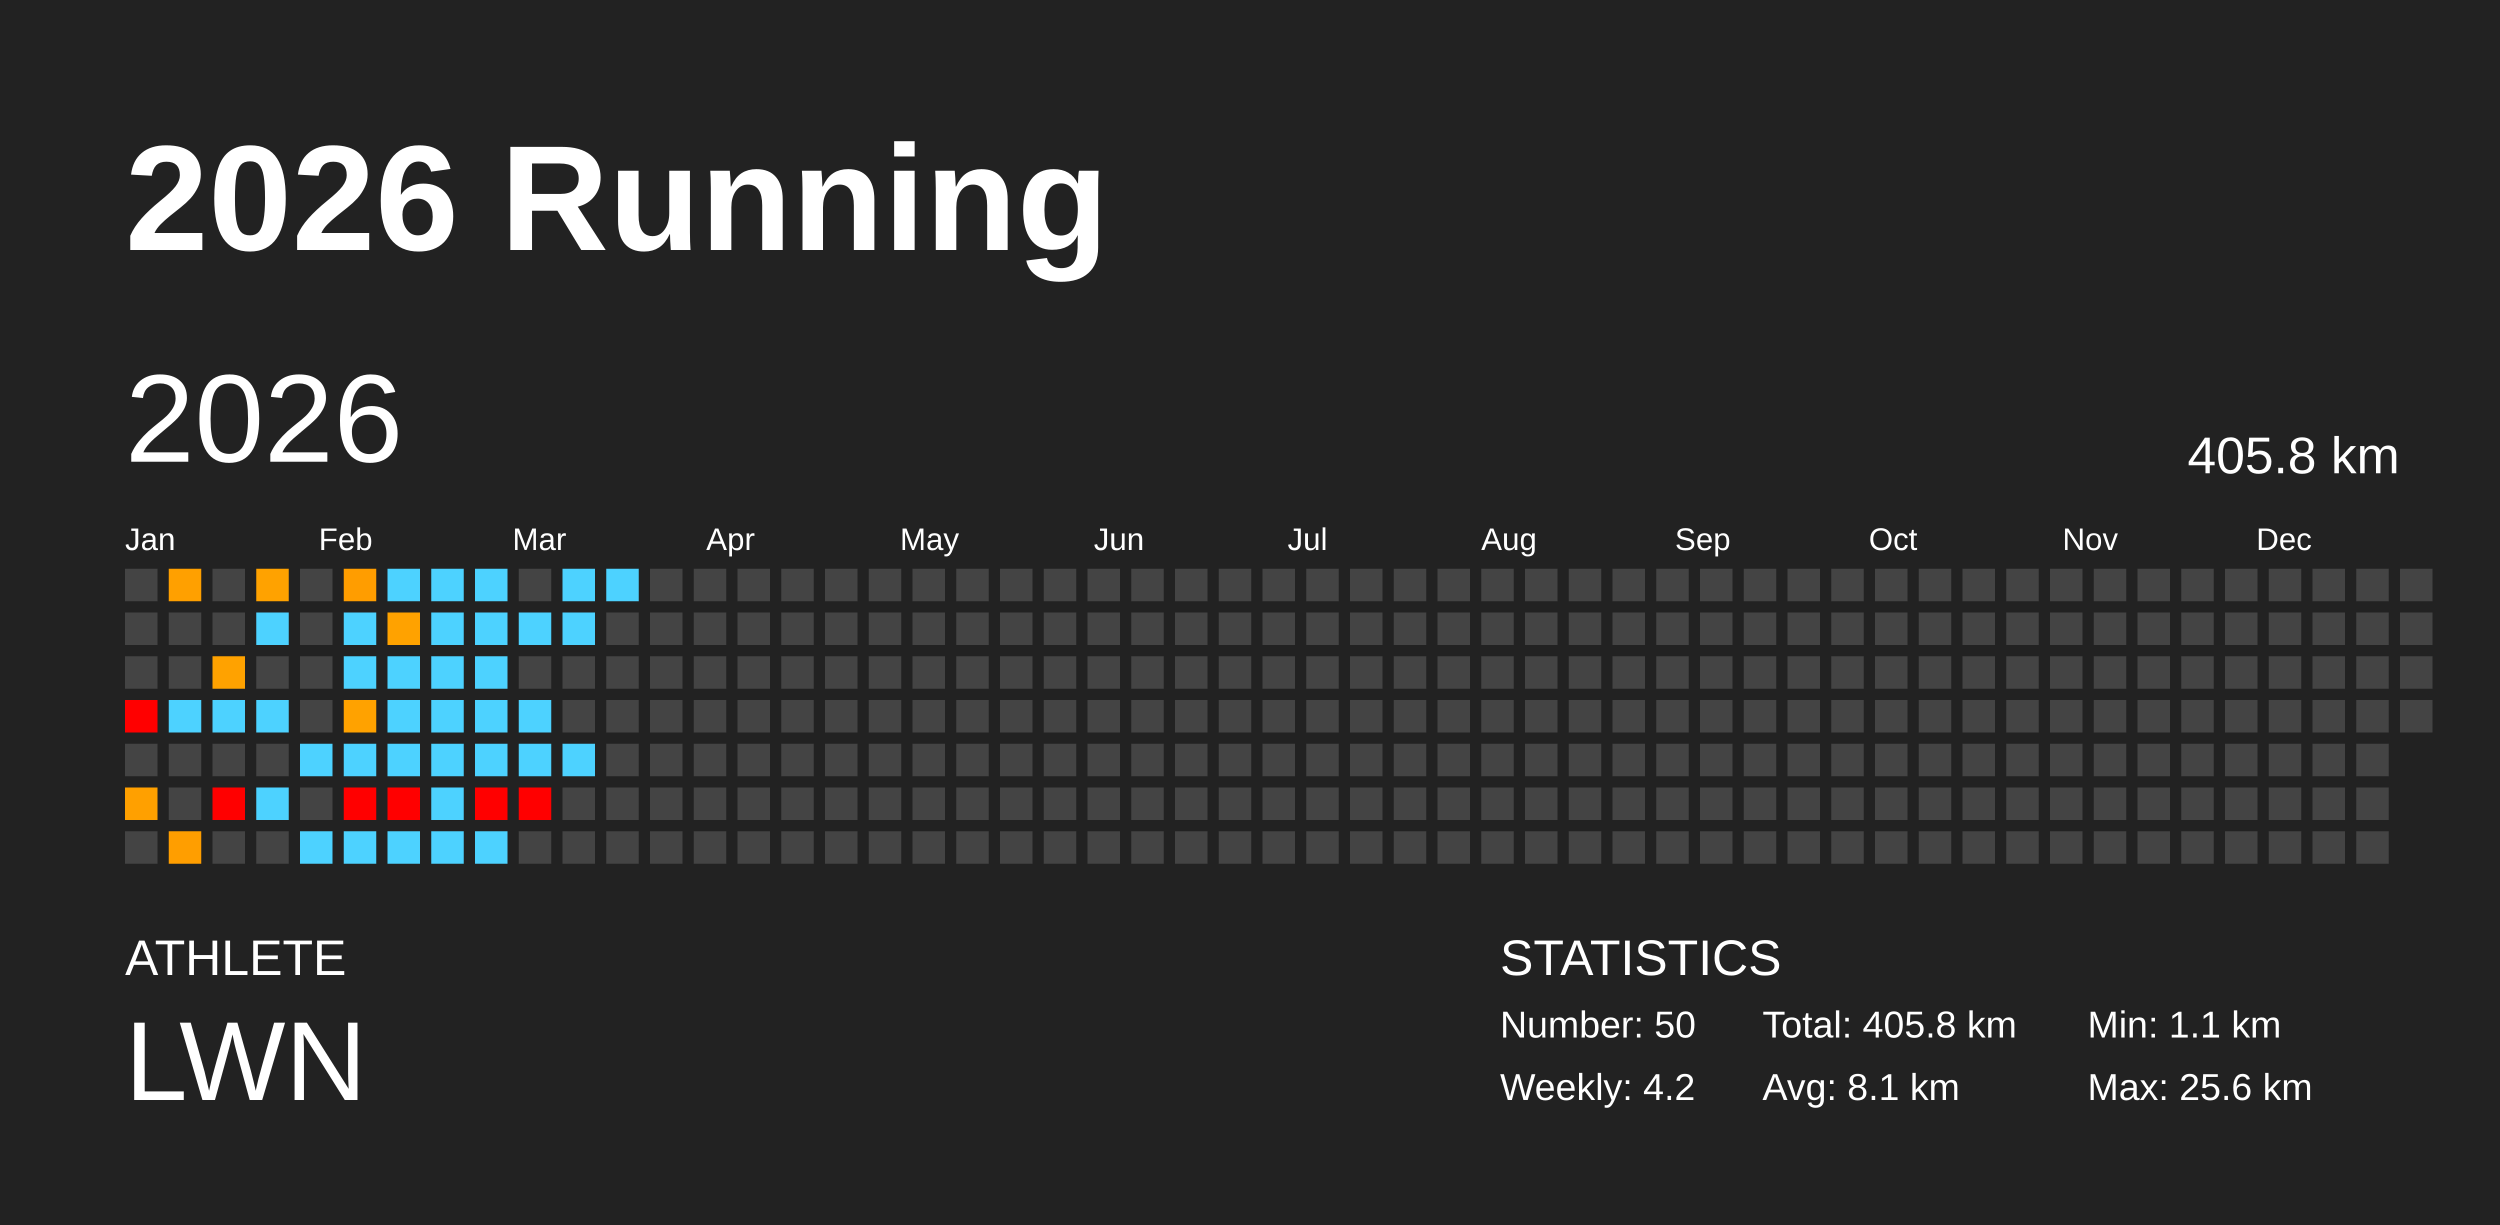
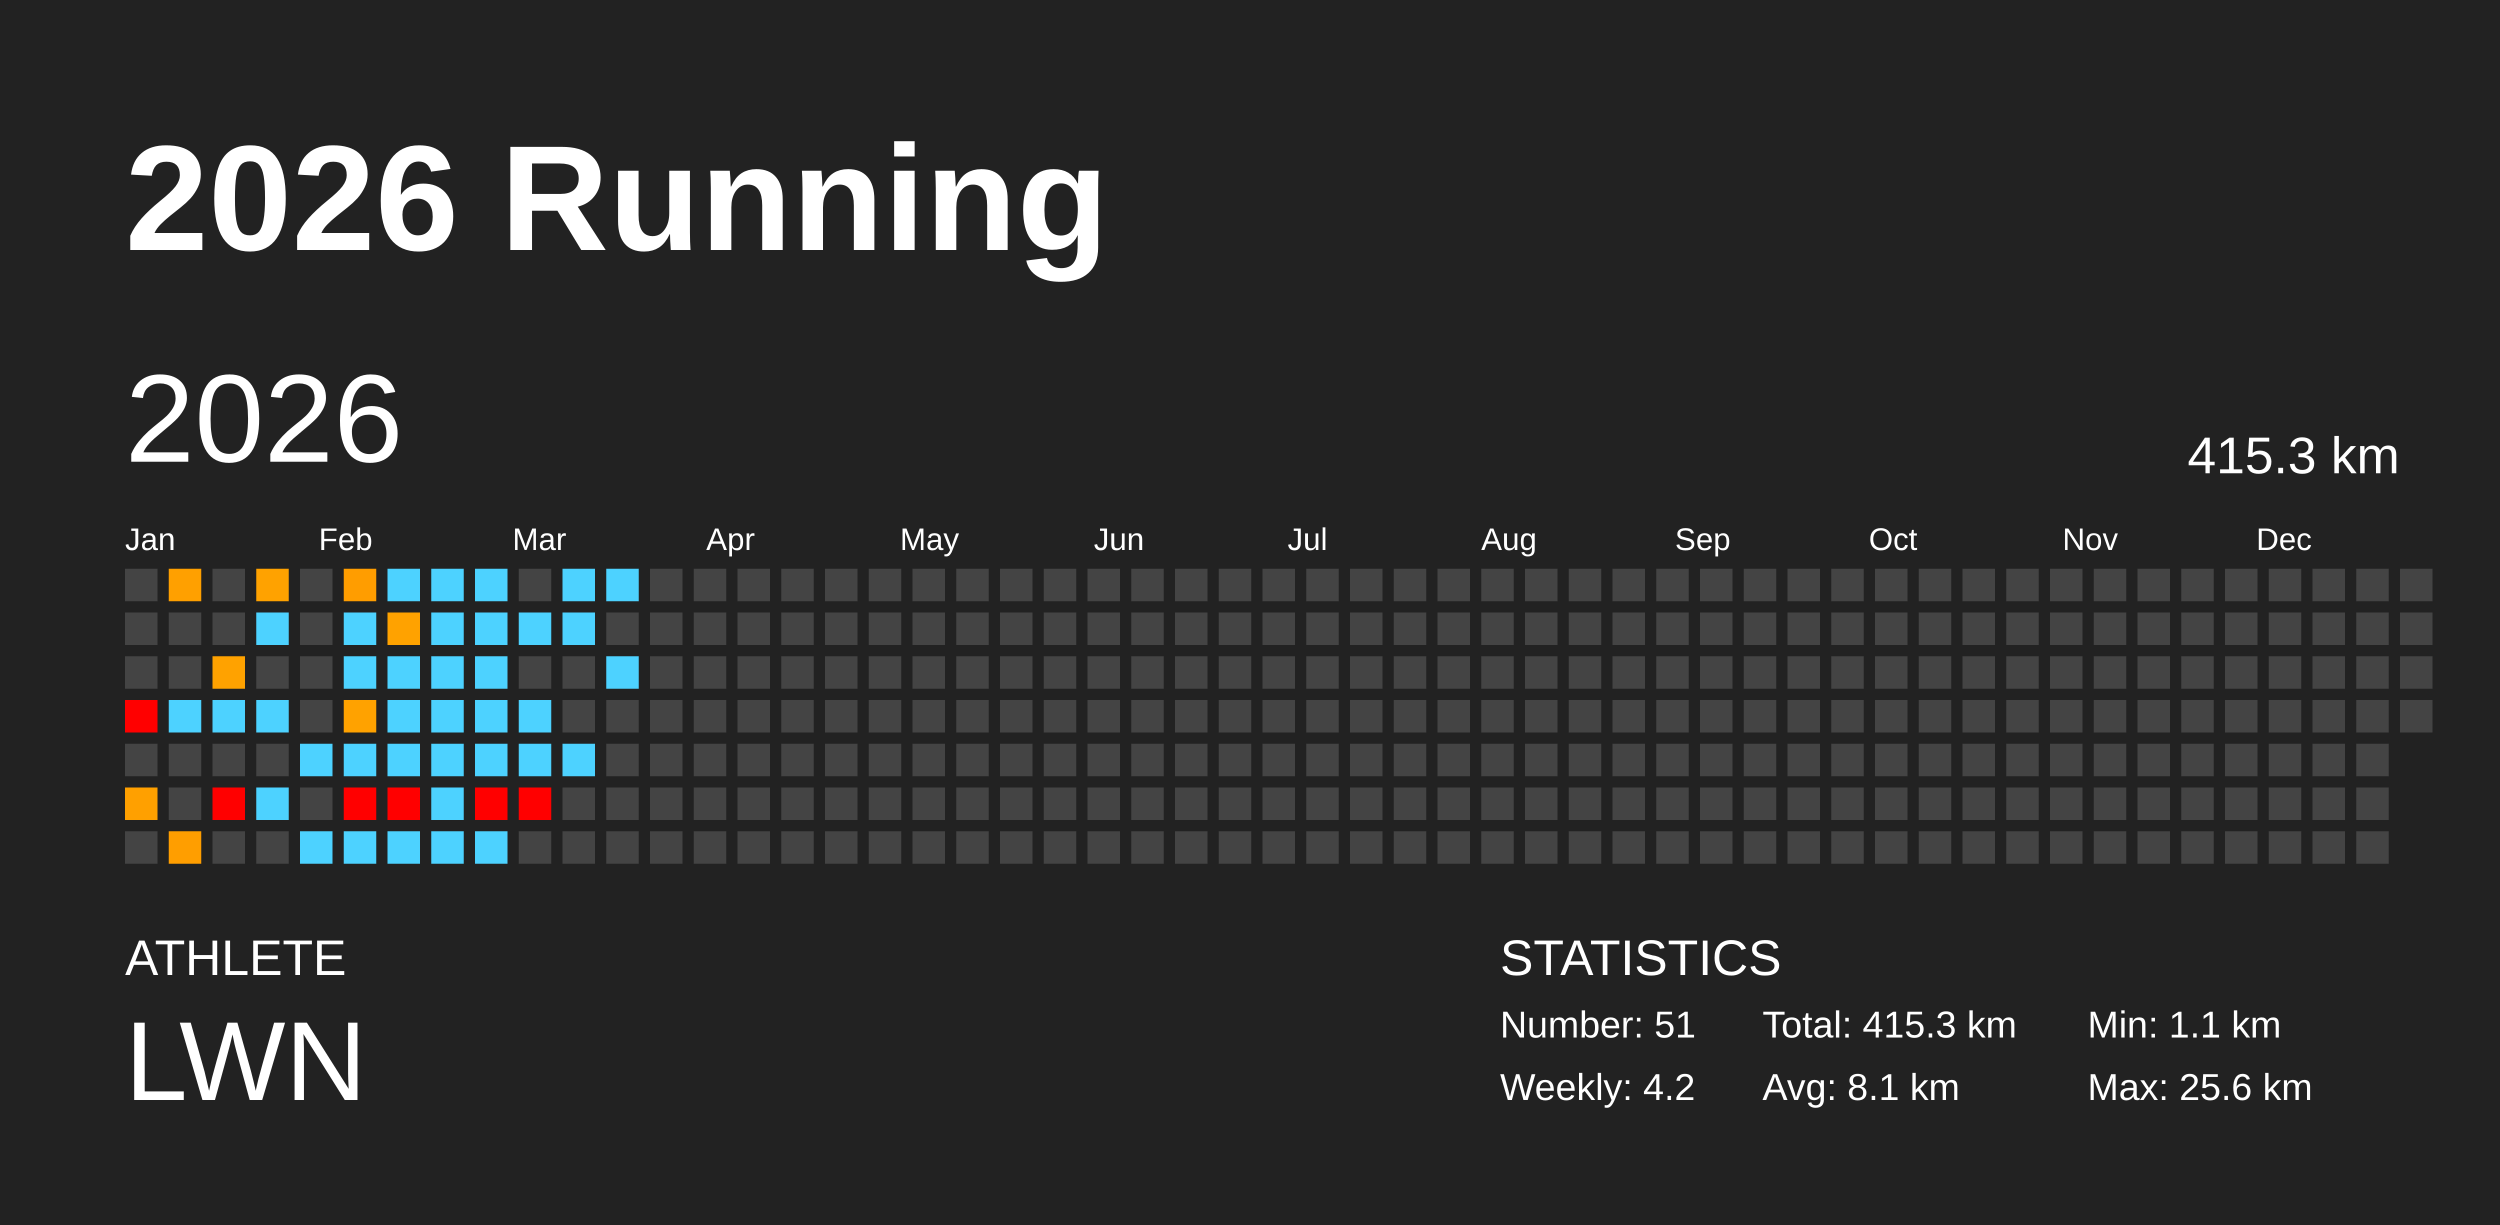
<svg xmlns="http://www.w3.org/2000/svg" baseProfile="full" height="98mm" version="1.1" viewBox="0,0,200,98" width="200mm">
  <defs />
  <rect fill="#222222" height="98" width="200" x="0" y="0" />
  <text fill="#FFFFFF" style="font-size:12px; font-family:Arial; font-weight:bold;" x="10" y="20">2026 Running</text>
  <text fill="#FFFFFF" style="font-size:4px; font-family:Arial" x="10" y="78">ATHLETE</text>
  <text fill="#FFFFFF" style="font-size:9px; font-family:Arial" x="10" y="88">LWN</text>
  <text fill="#FFFFFF" style="font-size:4px; font-family:Arial" x="120" y="78">STATISTICS</text>
-   <text fill="#FFFFFF" style="font-size:3px; font-family:Arial" x="120" y="83">Number: 50</text>
+   <text fill="#FFFFFF" style="font-size:3px; font-family:Arial" x="120" y="83">Number: 51</text>
  <text fill="#FFFFFF" style="font-size:3px; font-family:Arial" x="120" y="88">Weekly: 4.2</text>
-   <text fill="#FFFFFF" style="font-size:3px; font-family:Arial" x="141" y="83">Total: 405.8 km</text>
+   <text fill="#FFFFFF" style="font-size:3px; font-family:Arial" x="141" y="83">Total: 415.3 km</text>
  <text fill="#FFFFFF" style="font-size:3px; font-family:Arial" x="141" y="88">Avg: 8.1 km</text>
  <text fill="#FFFFFF" style="font-size:3px; font-family:Arial" x="167" y="83">Min: 1.1 km</text>
  <text fill="#FFFFFF" style="font-size:3px; font-family:Arial" x="167" y="88">Max: 25.6 km</text>
  <text dominant-baseline="hanging" fill="#FFFFFF" style="font-size:10.0px; font-family:Arial;" x="10" y="30">2026</text>
-   <text dominant-baseline="hanging" fill="#FFFFFF" style="font-size:4.125px; font-family:Arial;" x="175" y="35">405.8 km</text>
+   <text dominant-baseline="hanging" fill="#FFFFFF" style="font-size:4.125px; font-family:Arial;" x="175" y="35">415.3 km</text>
  <text fill="#FFFFFF" style="font-size:2.5px; font-family:Arial" x="10.0" y="44">Jan</text>
  <text fill="#FFFFFF" style="font-size:2.5px; font-family:Arial" x="25.5" y="44">Feb</text>
  <text fill="#FFFFFF" style="font-size:2.5px; font-family:Arial" x="41.0" y="44">Mar</text>
  <text fill="#FFFFFF" style="font-size:2.5px; font-family:Arial" x="56.5" y="44">Apr</text>
  <text fill="#FFFFFF" style="font-size:2.5px; font-family:Arial" x="72.0" y="44">May</text>
  <text fill="#FFFFFF" style="font-size:2.5px; font-family:Arial" x="87.5" y="44">Jun</text>
  <text fill="#FFFFFF" style="font-size:2.5px; font-family:Arial" x="103.0" y="44">Jul</text>
  <text fill="#FFFFFF" style="font-size:2.5px; font-family:Arial" x="118.5" y="44">Aug</text>
  <text fill="#FFFFFF" style="font-size:2.5px; font-family:Arial" x="134.0" y="44">Sep</text>
  <text fill="#FFFFFF" style="font-size:2.5px; font-family:Arial" x="149.5" y="44">Oct</text>
  <text fill="#FFFFFF" style="font-size:2.5px; font-family:Arial" x="165.0" y="44">Nov</text>
  <text fill="#FFFFFF" style="font-size:2.5px; font-family:Arial" x="180.5" y="44">Dec</text>
  <rect fill="#444444" height="2.6" width="2.6" x="10.0" y="45.5" />
  <rect fill="#444444" height="2.6" width="2.6" x="10.0" y="49.0" />
  <rect fill="#444444" height="2.6" width="2.6" x="10.0" y="52.5" />
  <rect fill="red" height="2.6" width="2.6" x="10.0" y="56.0" />
  <rect fill="#444444" height="2.6" width="2.6" x="10.0" y="59.5" />
  <rect fill="#ffa000" height="2.6" width="2.6" x="10.0" y="63.0" />
  <rect fill="#444444" height="2.6" width="2.6" x="10.0" y="66.5" />
  <rect fill="#ffa000" height="2.6" width="2.6" x="13.5" y="45.5" />
  <rect fill="#444444" height="2.6" width="2.6" x="13.5" y="49.0" />
  <rect fill="#444444" height="2.6" width="2.6" x="13.5" y="52.5" />
  <rect fill="#4dd2ff" height="2.6" width="2.6" x="13.5" y="56.0" />
  <rect fill="#444444" height="2.6" width="2.6" x="13.5" y="59.5" />
  <rect fill="#444444" height="2.6" width="2.6" x="13.5" y="63.0" />
  <rect fill="#ff9e00" height="2.6" width="2.6" x="13.5" y="66.5" />
  <rect fill="#444444" height="2.6" width="2.6" x="17.0" y="45.5" />
  <rect fill="#444444" height="2.6" width="2.6" x="17.0" y="49.0" />
  <rect fill="#ffa200" height="2.6" width="2.6" x="17.0" y="52.5" />
  <rect fill="#4dd2ff" height="2.6" width="2.6" x="17.0" y="56.0" />
  <rect fill="#444444" height="2.6" width="2.6" x="17.0" y="59.5" />
  <rect fill="red" height="2.6" width="2.6" x="17.0" y="63.0" />
  <rect fill="#444444" height="2.6" width="2.6" x="17.0" y="66.5" />
  <rect fill="#ffa200" height="2.6" width="2.6" x="20.5" y="45.5" />
  <rect fill="#4dd2ff" height="2.6" width="2.6" x="20.5" y="49.0" />
  <rect fill="#444444" height="2.6" width="2.6" x="20.5" y="52.5" />
  <rect fill="#4dd2ff" height="2.6" width="2.6" x="20.5" y="56.0" />
  <rect fill="#444444" height="2.6" width="2.6" x="20.5" y="59.5" />
  <rect fill="#4dd2ff" height="2.6" width="2.6" x="20.5" y="63.0" />
  <rect fill="#444444" height="2.6" width="2.6" x="20.5" y="66.5" />
  <rect fill="#444444" height="2.6" width="2.6" x="24.0" y="45.5" />
  <rect fill="#444444" height="2.6" width="2.6" x="24.0" y="49.0" />
  <rect fill="#444444" height="2.6" width="2.6" x="24.0" y="52.5" />
  <rect fill="#444444" height="2.6" width="2.6" x="24.0" y="56.0" />
  <rect fill="#4dd2ff" height="2.6" width="2.6" x="24.0" y="59.5" />
  <rect fill="#444444" height="2.6" width="2.6" x="24.0" y="63.0" />
  <rect fill="#4dd2ff" height="2.6" width="2.6" x="24.0" y="66.5" />
  <rect fill="#ff9d00" height="2.6" width="2.6" x="27.5" y="45.5" />
  <rect fill="#4dd2ff" height="2.6" width="2.6" x="27.5" y="49.0" />
  <rect fill="#4dd2ff" height="2.6" width="2.6" x="27.5" y="52.5" />
  <rect fill="#ffa200" height="2.6" width="2.6" x="27.5" y="56.0" />
  <rect fill="#4dd2ff" height="2.6" width="2.6" x="27.5" y="59.5" />
  <rect fill="red" height="2.6" width="2.6" x="27.5" y="63.0" />
  <rect fill="#4dd2ff" height="2.6" width="2.6" x="27.5" y="66.5" />
  <rect fill="#4dd2ff" height="2.6" width="2.6" x="31.0" y="45.5" />
  <rect fill="#ffa200" height="2.6" width="2.6" x="31.0" y="49.0" />
  <rect fill="#4dd2ff" height="2.6" width="2.6" x="31.0" y="52.5" />
  <rect fill="#4dd2ff" height="2.6" width="2.6" x="31.0" y="56.0" />
  <rect fill="#4dd2ff" height="2.6" width="2.6" x="31.0" y="59.5" />
  <rect fill="red" height="2.6" width="2.6" x="31.0" y="63.0" />
  <rect fill="#4dd2ff" height="2.6" width="2.6" x="31.0" y="66.5" />
  <rect fill="#4dd2ff" height="2.6" width="2.6" x="34.5" y="45.5" />
  <rect fill="#4dd2ff" height="2.6" width="2.6" x="34.5" y="49.0" />
  <rect fill="#4dd2ff" height="2.6" width="2.6" x="34.5" y="52.5" />
  <rect fill="#4dd2ff" height="2.6" width="2.6" x="34.5" y="56.0" />
  <rect fill="#4dd2ff" height="2.6" width="2.6" x="34.5" y="59.5" />
  <rect fill="#4dd2ff" height="2.6" width="2.6" x="34.5" y="63.0" />
  <rect fill="#4dd2ff" height="2.6" width="2.6" x="34.5" y="66.5" />
  <rect fill="#4dd2ff" height="2.6" width="2.6" x="38.0" y="45.5" />
  <rect fill="#4dd2ff" height="2.6" width="2.6" x="38.0" y="49.0" />
  <rect fill="#4dd2ff" height="2.6" width="2.6" x="38.0" y="52.5" />
  <rect fill="#4dd2ff" height="2.6" width="2.6" x="38.0" y="56.0" />
  <rect fill="#4dd2ff" height="2.6" width="2.6" x="38.0" y="59.5" />
  <rect fill="red" height="2.6" width="2.6" x="38.0" y="63.0" />
  <rect fill="#4dd2ff" height="2.6" width="2.6" x="38.0" y="66.5" />
  <rect fill="#444444" height="2.6" width="2.6" x="41.5" y="45.5" />
  <rect fill="#4dd2ff" height="2.6" width="2.6" x="41.5" y="49.0" />
  <rect fill="#444444" height="2.6" width="2.6" x="41.5" y="52.5" />
  <rect fill="#4dd2ff" height="2.6" width="2.6" x="41.5" y="56.0" />
  <rect fill="#4dd2ff" height="2.6" width="2.6" x="41.5" y="59.5" />
  <rect fill="red" height="2.6" width="2.6" x="41.5" y="63.0" />
  <rect fill="#444444" height="2.6" width="2.6" x="41.5" y="66.5" />
  <rect fill="#4dd2ff" height="2.6" width="2.6" x="45.0" y="45.5" />
  <rect fill="#4dd2ff" height="2.6" width="2.6" x="45.0" y="49.0" />
  <rect fill="#444444" height="2.6" width="2.6" x="45.0" y="52.5" />
  <rect fill="#444444" height="2.6" width="2.6" x="45.0" y="56.0" />
  <rect fill="#4dd2ff" height="2.6" width="2.6" x="45.0" y="59.5" />
  <rect fill="#444444" height="2.6" width="2.6" x="45.0" y="63.0" />
  <rect fill="#444444" height="2.6" width="2.6" x="45.0" y="66.5" />
  <rect fill="#4dd2ff" height="2.6" width="2.6" x="48.5" y="45.5" />
  <rect fill="#444444" height="2.6" width="2.6" x="48.5" y="49.0" />
-   <rect fill="#444444" height="2.6" width="2.6" x="48.5" y="52.5" />
+   <rect fill="#4dd2ff" height="2.6" width="2.6" x="48.5" y="52.5" />
  <rect fill="#444444" height="2.6" width="2.6" x="48.5" y="56.0" />
  <rect fill="#444444" height="2.6" width="2.6" x="48.5" y="59.5" />
  <rect fill="#444444" height="2.6" width="2.6" x="48.5" y="63.0" />
  <rect fill="#444444" height="2.6" width="2.6" x="48.5" y="66.5" />
  <rect fill="#444444" height="2.6" width="2.6" x="52.0" y="45.5" />
  <rect fill="#444444" height="2.6" width="2.6" x="52.0" y="49.0" />
  <rect fill="#444444" height="2.6" width="2.6" x="52.0" y="52.5" />
  <rect fill="#444444" height="2.6" width="2.6" x="52.0" y="56.0" />
  <rect fill="#444444" height="2.6" width="2.6" x="52.0" y="59.5" />
  <rect fill="#444444" height="2.6" width="2.6" x="52.0" y="63.0" />
  <rect fill="#444444" height="2.6" width="2.6" x="52.0" y="66.5" />
  <rect fill="#444444" height="2.6" width="2.6" x="55.5" y="45.5" />
  <rect fill="#444444" height="2.6" width="2.6" x="55.5" y="49.0" />
  <rect fill="#444444" height="2.6" width="2.6" x="55.5" y="52.5" />
  <rect fill="#444444" height="2.6" width="2.6" x="55.5" y="56.0" />
  <rect fill="#444444" height="2.6" width="2.6" x="55.5" y="59.5" />
  <rect fill="#444444" height="2.6" width="2.6" x="55.5" y="63.0" />
  <rect fill="#444444" height="2.6" width="2.6" x="55.5" y="66.5" />
  <rect fill="#444444" height="2.6" width="2.6" x="59.0" y="45.5" />
  <rect fill="#444444" height="2.6" width="2.6" x="59.0" y="49.0" />
  <rect fill="#444444" height="2.6" width="2.6" x="59.0" y="52.5" />
  <rect fill="#444444" height="2.6" width="2.6" x="59.0" y="56.0" />
  <rect fill="#444444" height="2.6" width="2.6" x="59.0" y="59.5" />
  <rect fill="#444444" height="2.6" width="2.6" x="59.0" y="63.0" />
  <rect fill="#444444" height="2.6" width="2.6" x="59.0" y="66.5" />
  <rect fill="#444444" height="2.6" width="2.6" x="62.5" y="45.5" />
  <rect fill="#444444" height="2.6" width="2.6" x="62.5" y="49.0" />
  <rect fill="#444444" height="2.6" width="2.6" x="62.5" y="52.5" />
  <rect fill="#444444" height="2.6" width="2.6" x="62.5" y="56.0" />
  <rect fill="#444444" height="2.6" width="2.6" x="62.5" y="59.5" />
  <rect fill="#444444" height="2.6" width="2.6" x="62.5" y="63.0" />
  <rect fill="#444444" height="2.6" width="2.6" x="62.5" y="66.5" />
  <rect fill="#444444" height="2.6" width="2.6" x="66.0" y="45.5" />
  <rect fill="#444444" height="2.6" width="2.6" x="66.0" y="49.0" />
  <rect fill="#444444" height="2.6" width="2.6" x="66.0" y="52.5" />
  <rect fill="#444444" height="2.6" width="2.6" x="66.0" y="56.0" />
  <rect fill="#444444" height="2.6" width="2.6" x="66.0" y="59.5" />
  <rect fill="#444444" height="2.6" width="2.6" x="66.0" y="63.0" />
  <rect fill="#444444" height="2.6" width="2.6" x="66.0" y="66.5" />
  <rect fill="#444444" height="2.6" width="2.6" x="69.5" y="45.5" />
  <rect fill="#444444" height="2.6" width="2.6" x="69.5" y="49.0" />
  <rect fill="#444444" height="2.6" width="2.6" x="69.5" y="52.5" />
  <rect fill="#444444" height="2.6" width="2.6" x="69.5" y="56.0" />
  <rect fill="#444444" height="2.6" width="2.6" x="69.5" y="59.5" />
  <rect fill="#444444" height="2.6" width="2.6" x="69.5" y="63.0" />
  <rect fill="#444444" height="2.6" width="2.6" x="69.5" y="66.5" />
  <rect fill="#444444" height="2.6" width="2.6" x="73.0" y="45.5" />
  <rect fill="#444444" height="2.6" width="2.6" x="73.0" y="49.0" />
  <rect fill="#444444" height="2.6" width="2.6" x="73.0" y="52.5" />
  <rect fill="#444444" height="2.6" width="2.6" x="73.0" y="56.0" />
  <rect fill="#444444" height="2.6" width="2.6" x="73.0" y="59.5" />
  <rect fill="#444444" height="2.6" width="2.6" x="73.0" y="63.0" />
  <rect fill="#444444" height="2.6" width="2.6" x="73.0" y="66.5" />
  <rect fill="#444444" height="2.6" width="2.6" x="76.5" y="45.5" />
  <rect fill="#444444" height="2.6" width="2.6" x="76.5" y="49.0" />
  <rect fill="#444444" height="2.6" width="2.6" x="76.5" y="52.5" />
  <rect fill="#444444" height="2.6" width="2.6" x="76.5" y="56.0" />
  <rect fill="#444444" height="2.6" width="2.6" x="76.5" y="59.5" />
  <rect fill="#444444" height="2.6" width="2.6" x="76.5" y="63.0" />
  <rect fill="#444444" height="2.6" width="2.6" x="76.5" y="66.5" />
  <rect fill="#444444" height="2.6" width="2.6" x="80.0" y="45.5" />
  <rect fill="#444444" height="2.6" width="2.6" x="80.0" y="49.0" />
  <rect fill="#444444" height="2.6" width="2.6" x="80.0" y="52.5" />
  <rect fill="#444444" height="2.6" width="2.6" x="80.0" y="56.0" />
  <rect fill="#444444" height="2.6" width="2.6" x="80.0" y="59.5" />
  <rect fill="#444444" height="2.6" width="2.6" x="80.0" y="63.0" />
  <rect fill="#444444" height="2.6" width="2.6" x="80.0" y="66.5" />
  <rect fill="#444444" height="2.6" width="2.6" x="83.5" y="45.5" />
  <rect fill="#444444" height="2.6" width="2.6" x="83.5" y="49.0" />
  <rect fill="#444444" height="2.6" width="2.6" x="83.5" y="52.5" />
  <rect fill="#444444" height="2.6" width="2.6" x="83.5" y="56.0" />
  <rect fill="#444444" height="2.6" width="2.6" x="83.5" y="59.5" />
  <rect fill="#444444" height="2.6" width="2.6" x="83.5" y="63.0" />
  <rect fill="#444444" height="2.6" width="2.6" x="83.5" y="66.5" />
  <rect fill="#444444" height="2.6" width="2.6" x="87.0" y="45.5" />
  <rect fill="#444444" height="2.6" width="2.6" x="87.0" y="49.0" />
  <rect fill="#444444" height="2.6" width="2.6" x="87.0" y="52.5" />
  <rect fill="#444444" height="2.6" width="2.6" x="87.0" y="56.0" />
  <rect fill="#444444" height="2.6" width="2.6" x="87.0" y="59.5" />
  <rect fill="#444444" height="2.6" width="2.6" x="87.0" y="63.0" />
  <rect fill="#444444" height="2.6" width="2.6" x="87.0" y="66.5" />
  <rect fill="#444444" height="2.6" width="2.6" x="90.5" y="45.5" />
  <rect fill="#444444" height="2.6" width="2.6" x="90.5" y="49.0" />
  <rect fill="#444444" height="2.6" width="2.6" x="90.5" y="52.5" />
  <rect fill="#444444" height="2.6" width="2.6" x="90.5" y="56.0" />
  <rect fill="#444444" height="2.6" width="2.6" x="90.5" y="59.5" />
  <rect fill="#444444" height="2.6" width="2.6" x="90.5" y="63.0" />
  <rect fill="#444444" height="2.6" width="2.6" x="90.5" y="66.5" />
  <rect fill="#444444" height="2.6" width="2.6" x="94.0" y="45.5" />
  <rect fill="#444444" height="2.6" width="2.6" x="94.0" y="49.0" />
  <rect fill="#444444" height="2.6" width="2.6" x="94.0" y="52.5" />
  <rect fill="#444444" height="2.6" width="2.6" x="94.0" y="56.0" />
  <rect fill="#444444" height="2.6" width="2.6" x="94.0" y="59.5" />
  <rect fill="#444444" height="2.6" width="2.6" x="94.0" y="63.0" />
  <rect fill="#444444" height="2.6" width="2.6" x="94.0" y="66.5" />
  <rect fill="#444444" height="2.6" width="2.6" x="97.5" y="45.5" />
  <rect fill="#444444" height="2.6" width="2.6" x="97.5" y="49.0" />
  <rect fill="#444444" height="2.6" width="2.6" x="97.5" y="52.5" />
  <rect fill="#444444" height="2.6" width="2.6" x="97.5" y="56.0" />
  <rect fill="#444444" height="2.6" width="2.6" x="97.5" y="59.5" />
  <rect fill="#444444" height="2.6" width="2.6" x="97.5" y="63.0" />
  <rect fill="#444444" height="2.6" width="2.6" x="97.5" y="66.5" />
  <rect fill="#444444" height="2.6" width="2.6" x="101.0" y="45.5" />
  <rect fill="#444444" height="2.6" width="2.6" x="101.0" y="49.0" />
  <rect fill="#444444" height="2.6" width="2.6" x="101.0" y="52.5" />
  <rect fill="#444444" height="2.6" width="2.6" x="101.0" y="56.0" />
  <rect fill="#444444" height="2.6" width="2.6" x="101.0" y="59.5" />
  <rect fill="#444444" height="2.6" width="2.6" x="101.0" y="63.0" />
  <rect fill="#444444" height="2.6" width="2.6" x="101.0" y="66.5" />
  <rect fill="#444444" height="2.6" width="2.6" x="104.5" y="45.5" />
  <rect fill="#444444" height="2.6" width="2.6" x="104.5" y="49.0" />
  <rect fill="#444444" height="2.6" width="2.6" x="104.5" y="52.5" />
  <rect fill="#444444" height="2.6" width="2.6" x="104.5" y="56.0" />
  <rect fill="#444444" height="2.6" width="2.6" x="104.5" y="59.5" />
  <rect fill="#444444" height="2.6" width="2.6" x="104.5" y="63.0" />
  <rect fill="#444444" height="2.6" width="2.6" x="104.5" y="66.5" />
  <rect fill="#444444" height="2.6" width="2.6" x="108.0" y="45.5" />
  <rect fill="#444444" height="2.6" width="2.6" x="108.0" y="49.0" />
  <rect fill="#444444" height="2.6" width="2.6" x="108.0" y="52.5" />
  <rect fill="#444444" height="2.6" width="2.6" x="108.0" y="56.0" />
  <rect fill="#444444" height="2.6" width="2.6" x="108.0" y="59.5" />
  <rect fill="#444444" height="2.6" width="2.6" x="108.0" y="63.0" />
  <rect fill="#444444" height="2.6" width="2.6" x="108.0" y="66.5" />
  <rect fill="#444444" height="2.6" width="2.6" x="111.5" y="45.5" />
  <rect fill="#444444" height="2.6" width="2.6" x="111.5" y="49.0" />
  <rect fill="#444444" height="2.6" width="2.6" x="111.5" y="52.5" />
  <rect fill="#444444" height="2.6" width="2.6" x="111.5" y="56.0" />
  <rect fill="#444444" height="2.6" width="2.6" x="111.5" y="59.5" />
  <rect fill="#444444" height="2.6" width="2.6" x="111.5" y="63.0" />
  <rect fill="#444444" height="2.6" width="2.6" x="111.5" y="66.5" />
  <rect fill="#444444" height="2.6" width="2.6" x="115.0" y="45.5" />
  <rect fill="#444444" height="2.6" width="2.6" x="115.0" y="49.0" />
  <rect fill="#444444" height="2.6" width="2.6" x="115.0" y="52.5" />
  <rect fill="#444444" height="2.6" width="2.6" x="115.0" y="56.0" />
  <rect fill="#444444" height="2.6" width="2.6" x="115.0" y="59.5" />
  <rect fill="#444444" height="2.6" width="2.6" x="115.0" y="63.0" />
  <rect fill="#444444" height="2.6" width="2.6" x="115.0" y="66.5" />
  <rect fill="#444444" height="2.6" width="2.6" x="118.5" y="45.5" />
  <rect fill="#444444" height="2.6" width="2.6" x="118.5" y="49.0" />
  <rect fill="#444444" height="2.6" width="2.6" x="118.5" y="52.5" />
  <rect fill="#444444" height="2.6" width="2.6" x="118.5" y="56.0" />
  <rect fill="#444444" height="2.6" width="2.6" x="118.5" y="59.5" />
  <rect fill="#444444" height="2.6" width="2.6" x="118.5" y="63.0" />
  <rect fill="#444444" height="2.6" width="2.6" x="118.5" y="66.5" />
  <rect fill="#444444" height="2.6" width="2.6" x="122.0" y="45.5" />
  <rect fill="#444444" height="2.6" width="2.6" x="122.0" y="49.0" />
  <rect fill="#444444" height="2.6" width="2.6" x="122.0" y="52.5" />
  <rect fill="#444444" height="2.6" width="2.6" x="122.0" y="56.0" />
  <rect fill="#444444" height="2.6" width="2.6" x="122.0" y="59.5" />
  <rect fill="#444444" height="2.6" width="2.6" x="122.0" y="63.0" />
  <rect fill="#444444" height="2.6" width="2.6" x="122.0" y="66.5" />
  <rect fill="#444444" height="2.6" width="2.6" x="125.5" y="45.5" />
  <rect fill="#444444" height="2.6" width="2.6" x="125.5" y="49.0" />
  <rect fill="#444444" height="2.6" width="2.6" x="125.5" y="52.5" />
  <rect fill="#444444" height="2.6" width="2.6" x="125.5" y="56.0" />
  <rect fill="#444444" height="2.6" width="2.6" x="125.5" y="59.5" />
  <rect fill="#444444" height="2.6" width="2.6" x="125.5" y="63.0" />
  <rect fill="#444444" height="2.6" width="2.6" x="125.5" y="66.5" />
  <rect fill="#444444" height="2.6" width="2.6" x="129.0" y="45.5" />
  <rect fill="#444444" height="2.6" width="2.6" x="129.0" y="49.0" />
  <rect fill="#444444" height="2.6" width="2.6" x="129.0" y="52.5" />
  <rect fill="#444444" height="2.6" width="2.6" x="129.0" y="56.0" />
  <rect fill="#444444" height="2.6" width="2.6" x="129.0" y="59.5" />
  <rect fill="#444444" height="2.6" width="2.6" x="129.0" y="63.0" />
  <rect fill="#444444" height="2.6" width="2.6" x="129.0" y="66.5" />
  <rect fill="#444444" height="2.6" width="2.6" x="132.5" y="45.5" />
  <rect fill="#444444" height="2.6" width="2.6" x="132.5" y="49.0" />
  <rect fill="#444444" height="2.6" width="2.6" x="132.5" y="52.5" />
  <rect fill="#444444" height="2.6" width="2.6" x="132.5" y="56.0" />
  <rect fill="#444444" height="2.6" width="2.6" x="132.5" y="59.5" />
  <rect fill="#444444" height="2.6" width="2.6" x="132.5" y="63.0" />
  <rect fill="#444444" height="2.6" width="2.6" x="132.5" y="66.5" />
  <rect fill="#444444" height="2.6" width="2.6" x="136.0" y="45.5" />
  <rect fill="#444444" height="2.6" width="2.6" x="136.0" y="49.0" />
  <rect fill="#444444" height="2.6" width="2.6" x="136.0" y="52.5" />
  <rect fill="#444444" height="2.6" width="2.6" x="136.0" y="56.0" />
  <rect fill="#444444" height="2.6" width="2.6" x="136.0" y="59.5" />
  <rect fill="#444444" height="2.6" width="2.6" x="136.0" y="63.0" />
  <rect fill="#444444" height="2.6" width="2.6" x="136.0" y="66.5" />
  <rect fill="#444444" height="2.6" width="2.6" x="139.5" y="45.5" />
  <rect fill="#444444" height="2.6" width="2.6" x="139.5" y="49.0" />
  <rect fill="#444444" height="2.6" width="2.6" x="139.5" y="52.5" />
  <rect fill="#444444" height="2.6" width="2.6" x="139.5" y="56.0" />
  <rect fill="#444444" height="2.6" width="2.6" x="139.5" y="59.5" />
  <rect fill="#444444" height="2.6" width="2.6" x="139.5" y="63.0" />
  <rect fill="#444444" height="2.6" width="2.6" x="139.5" y="66.5" />
  <rect fill="#444444" height="2.6" width="2.6" x="143.0" y="45.5" />
  <rect fill="#444444" height="2.6" width="2.6" x="143.0" y="49.0" />
  <rect fill="#444444" height="2.6" width="2.6" x="143.0" y="52.5" />
  <rect fill="#444444" height="2.6" width="2.6" x="143.0" y="56.0" />
  <rect fill="#444444" height="2.6" width="2.6" x="143.0" y="59.5" />
  <rect fill="#444444" height="2.6" width="2.6" x="143.0" y="63.0" />
  <rect fill="#444444" height="2.6" width="2.6" x="143.0" y="66.5" />
  <rect fill="#444444" height="2.6" width="2.6" x="146.5" y="45.5" />
  <rect fill="#444444" height="2.6" width="2.6" x="146.5" y="49.0" />
  <rect fill="#444444" height="2.6" width="2.6" x="146.5" y="52.5" />
  <rect fill="#444444" height="2.6" width="2.6" x="146.5" y="56.0" />
  <rect fill="#444444" height="2.6" width="2.6" x="146.5" y="59.5" />
  <rect fill="#444444" height="2.6" width="2.6" x="146.5" y="63.0" />
  <rect fill="#444444" height="2.6" width="2.6" x="146.5" y="66.5" />
  <rect fill="#444444" height="2.6" width="2.6" x="150.0" y="45.5" />
  <rect fill="#444444" height="2.6" width="2.6" x="150.0" y="49.0" />
  <rect fill="#444444" height="2.6" width="2.6" x="150.0" y="52.5" />
  <rect fill="#444444" height="2.6" width="2.6" x="150.0" y="56.0" />
  <rect fill="#444444" height="2.6" width="2.6" x="150.0" y="59.5" />
  <rect fill="#444444" height="2.6" width="2.6" x="150.0" y="63.0" />
  <rect fill="#444444" height="2.6" width="2.6" x="150.0" y="66.5" />
  <rect fill="#444444" height="2.6" width="2.6" x="153.5" y="45.5" />
  <rect fill="#444444" height="2.6" width="2.6" x="153.5" y="49.0" />
  <rect fill="#444444" height="2.6" width="2.6" x="153.5" y="52.5" />
  <rect fill="#444444" height="2.6" width="2.6" x="153.5" y="56.0" />
  <rect fill="#444444" height="2.6" width="2.6" x="153.5" y="59.5" />
  <rect fill="#444444" height="2.6" width="2.6" x="153.5" y="63.0" />
  <rect fill="#444444" height="2.6" width="2.6" x="153.5" y="66.5" />
  <rect fill="#444444" height="2.6" width="2.6" x="157.0" y="45.5" />
  <rect fill="#444444" height="2.6" width="2.6" x="157.0" y="49.0" />
  <rect fill="#444444" height="2.6" width="2.6" x="157.0" y="52.5" />
  <rect fill="#444444" height="2.6" width="2.6" x="157.0" y="56.0" />
  <rect fill="#444444" height="2.6" width="2.6" x="157.0" y="59.5" />
  <rect fill="#444444" height="2.6" width="2.6" x="157.0" y="63.0" />
  <rect fill="#444444" height="2.6" width="2.6" x="157.0" y="66.5" />
  <rect fill="#444444" height="2.6" width="2.6" x="160.5" y="45.5" />
  <rect fill="#444444" height="2.6" width="2.6" x="160.5" y="49.0" />
  <rect fill="#444444" height="2.6" width="2.6" x="160.5" y="52.5" />
  <rect fill="#444444" height="2.6" width="2.6" x="160.5" y="56.0" />
  <rect fill="#444444" height="2.6" width="2.6" x="160.5" y="59.5" />
  <rect fill="#444444" height="2.6" width="2.6" x="160.5" y="63.0" />
  <rect fill="#444444" height="2.6" width="2.6" x="160.5" y="66.5" />
  <rect fill="#444444" height="2.6" width="2.6" x="164.0" y="45.5" />
  <rect fill="#444444" height="2.6" width="2.6" x="164.0" y="49.0" />
  <rect fill="#444444" height="2.6" width="2.6" x="164.0" y="52.5" />
  <rect fill="#444444" height="2.6" width="2.6" x="164.0" y="56.0" />
  <rect fill="#444444" height="2.6" width="2.6" x="164.0" y="59.5" />
  <rect fill="#444444" height="2.6" width="2.6" x="164.0" y="63.0" />
  <rect fill="#444444" height="2.6" width="2.6" x="164.0" y="66.5" />
  <rect fill="#444444" height="2.6" width="2.6" x="167.5" y="45.5" />
  <rect fill="#444444" height="2.6" width="2.6" x="167.5" y="49.0" />
  <rect fill="#444444" height="2.6" width="2.6" x="167.5" y="52.5" />
  <rect fill="#444444" height="2.6" width="2.6" x="167.5" y="56.0" />
  <rect fill="#444444" height="2.6" width="2.6" x="167.5" y="59.5" />
  <rect fill="#444444" height="2.6" width="2.6" x="167.5" y="63.0" />
  <rect fill="#444444" height="2.6" width="2.6" x="167.5" y="66.5" />
  <rect fill="#444444" height="2.6" width="2.6" x="171.0" y="45.5" />
  <rect fill="#444444" height="2.6" width="2.6" x="171.0" y="49.0" />
  <rect fill="#444444" height="2.6" width="2.6" x="171.0" y="52.5" />
  <rect fill="#444444" height="2.6" width="2.6" x="171.0" y="56.0" />
  <rect fill="#444444" height="2.6" width="2.6" x="171.0" y="59.5" />
  <rect fill="#444444" height="2.6" width="2.6" x="171.0" y="63.0" />
  <rect fill="#444444" height="2.6" width="2.6" x="171.0" y="66.5" />
  <rect fill="#444444" height="2.6" width="2.6" x="174.5" y="45.5" />
  <rect fill="#444444" height="2.6" width="2.6" x="174.5" y="49.0" />
  <rect fill="#444444" height="2.6" width="2.6" x="174.5" y="52.5" />
  <rect fill="#444444" height="2.6" width="2.6" x="174.5" y="56.0" />
  <rect fill="#444444" height="2.6" width="2.6" x="174.5" y="59.5" />
  <rect fill="#444444" height="2.6" width="2.6" x="174.5" y="63.0" />
  <rect fill="#444444" height="2.6" width="2.6" x="174.5" y="66.5" />
  <rect fill="#444444" height="2.6" width="2.6" x="178.0" y="45.5" />
  <rect fill="#444444" height="2.6" width="2.6" x="178.0" y="49.0" />
  <rect fill="#444444" height="2.6" width="2.6" x="178.0" y="52.5" />
  <rect fill="#444444" height="2.6" width="2.6" x="178.0" y="56.0" />
  <rect fill="#444444" height="2.6" width="2.6" x="178.0" y="59.5" />
  <rect fill="#444444" height="2.6" width="2.6" x="178.0" y="63.0" />
  <rect fill="#444444" height="2.6" width="2.6" x="178.0" y="66.5" />
  <rect fill="#444444" height="2.6" width="2.6" x="181.5" y="45.5" />
  <rect fill="#444444" height="2.6" width="2.6" x="181.5" y="49.0" />
  <rect fill="#444444" height="2.6" width="2.6" x="181.5" y="52.5" />
  <rect fill="#444444" height="2.6" width="2.6" x="181.5" y="56.0" />
  <rect fill="#444444" height="2.6" width="2.6" x="181.5" y="59.5" />
  <rect fill="#444444" height="2.6" width="2.6" x="181.5" y="63.0" />
  <rect fill="#444444" height="2.6" width="2.6" x="181.5" y="66.5" />
  <rect fill="#444444" height="2.6" width="2.6" x="185.0" y="45.5" />
  <rect fill="#444444" height="2.6" width="2.6" x="185.0" y="49.0" />
  <rect fill="#444444" height="2.6" width="2.6" x="185.0" y="52.5" />
  <rect fill="#444444" height="2.6" width="2.6" x="185.0" y="56.0" />
  <rect fill="#444444" height="2.6" width="2.6" x="185.0" y="59.5" />
  <rect fill="#444444" height="2.6" width="2.6" x="185.0" y="63.0" />
  <rect fill="#444444" height="2.6" width="2.6" x="185.0" y="66.5" />
  <rect fill="#444444" height="2.6" width="2.6" x="188.5" y="45.5" />
  <rect fill="#444444" height="2.6" width="2.6" x="188.5" y="49.0" />
  <rect fill="#444444" height="2.6" width="2.6" x="188.5" y="52.5" />
  <rect fill="#444444" height="2.6" width="2.6" x="188.5" y="56.0" />
  <rect fill="#444444" height="2.6" width="2.6" x="188.5" y="59.5" />
  <rect fill="#444444" height="2.6" width="2.6" x="188.5" y="63.0" />
  <rect fill="#444444" height="2.6" width="2.6" x="188.5" y="66.5" />
  <rect fill="#444444" height="2.6" width="2.6" x="192.0" y="45.5" />
  <rect fill="#444444" height="2.6" width="2.6" x="192.0" y="49.0" />
  <rect fill="#444444" height="2.6" width="2.6" x="192.0" y="52.5" />
  <rect fill="#444444" height="2.6" width="2.6" x="192.0" y="56.0" />
</svg>
